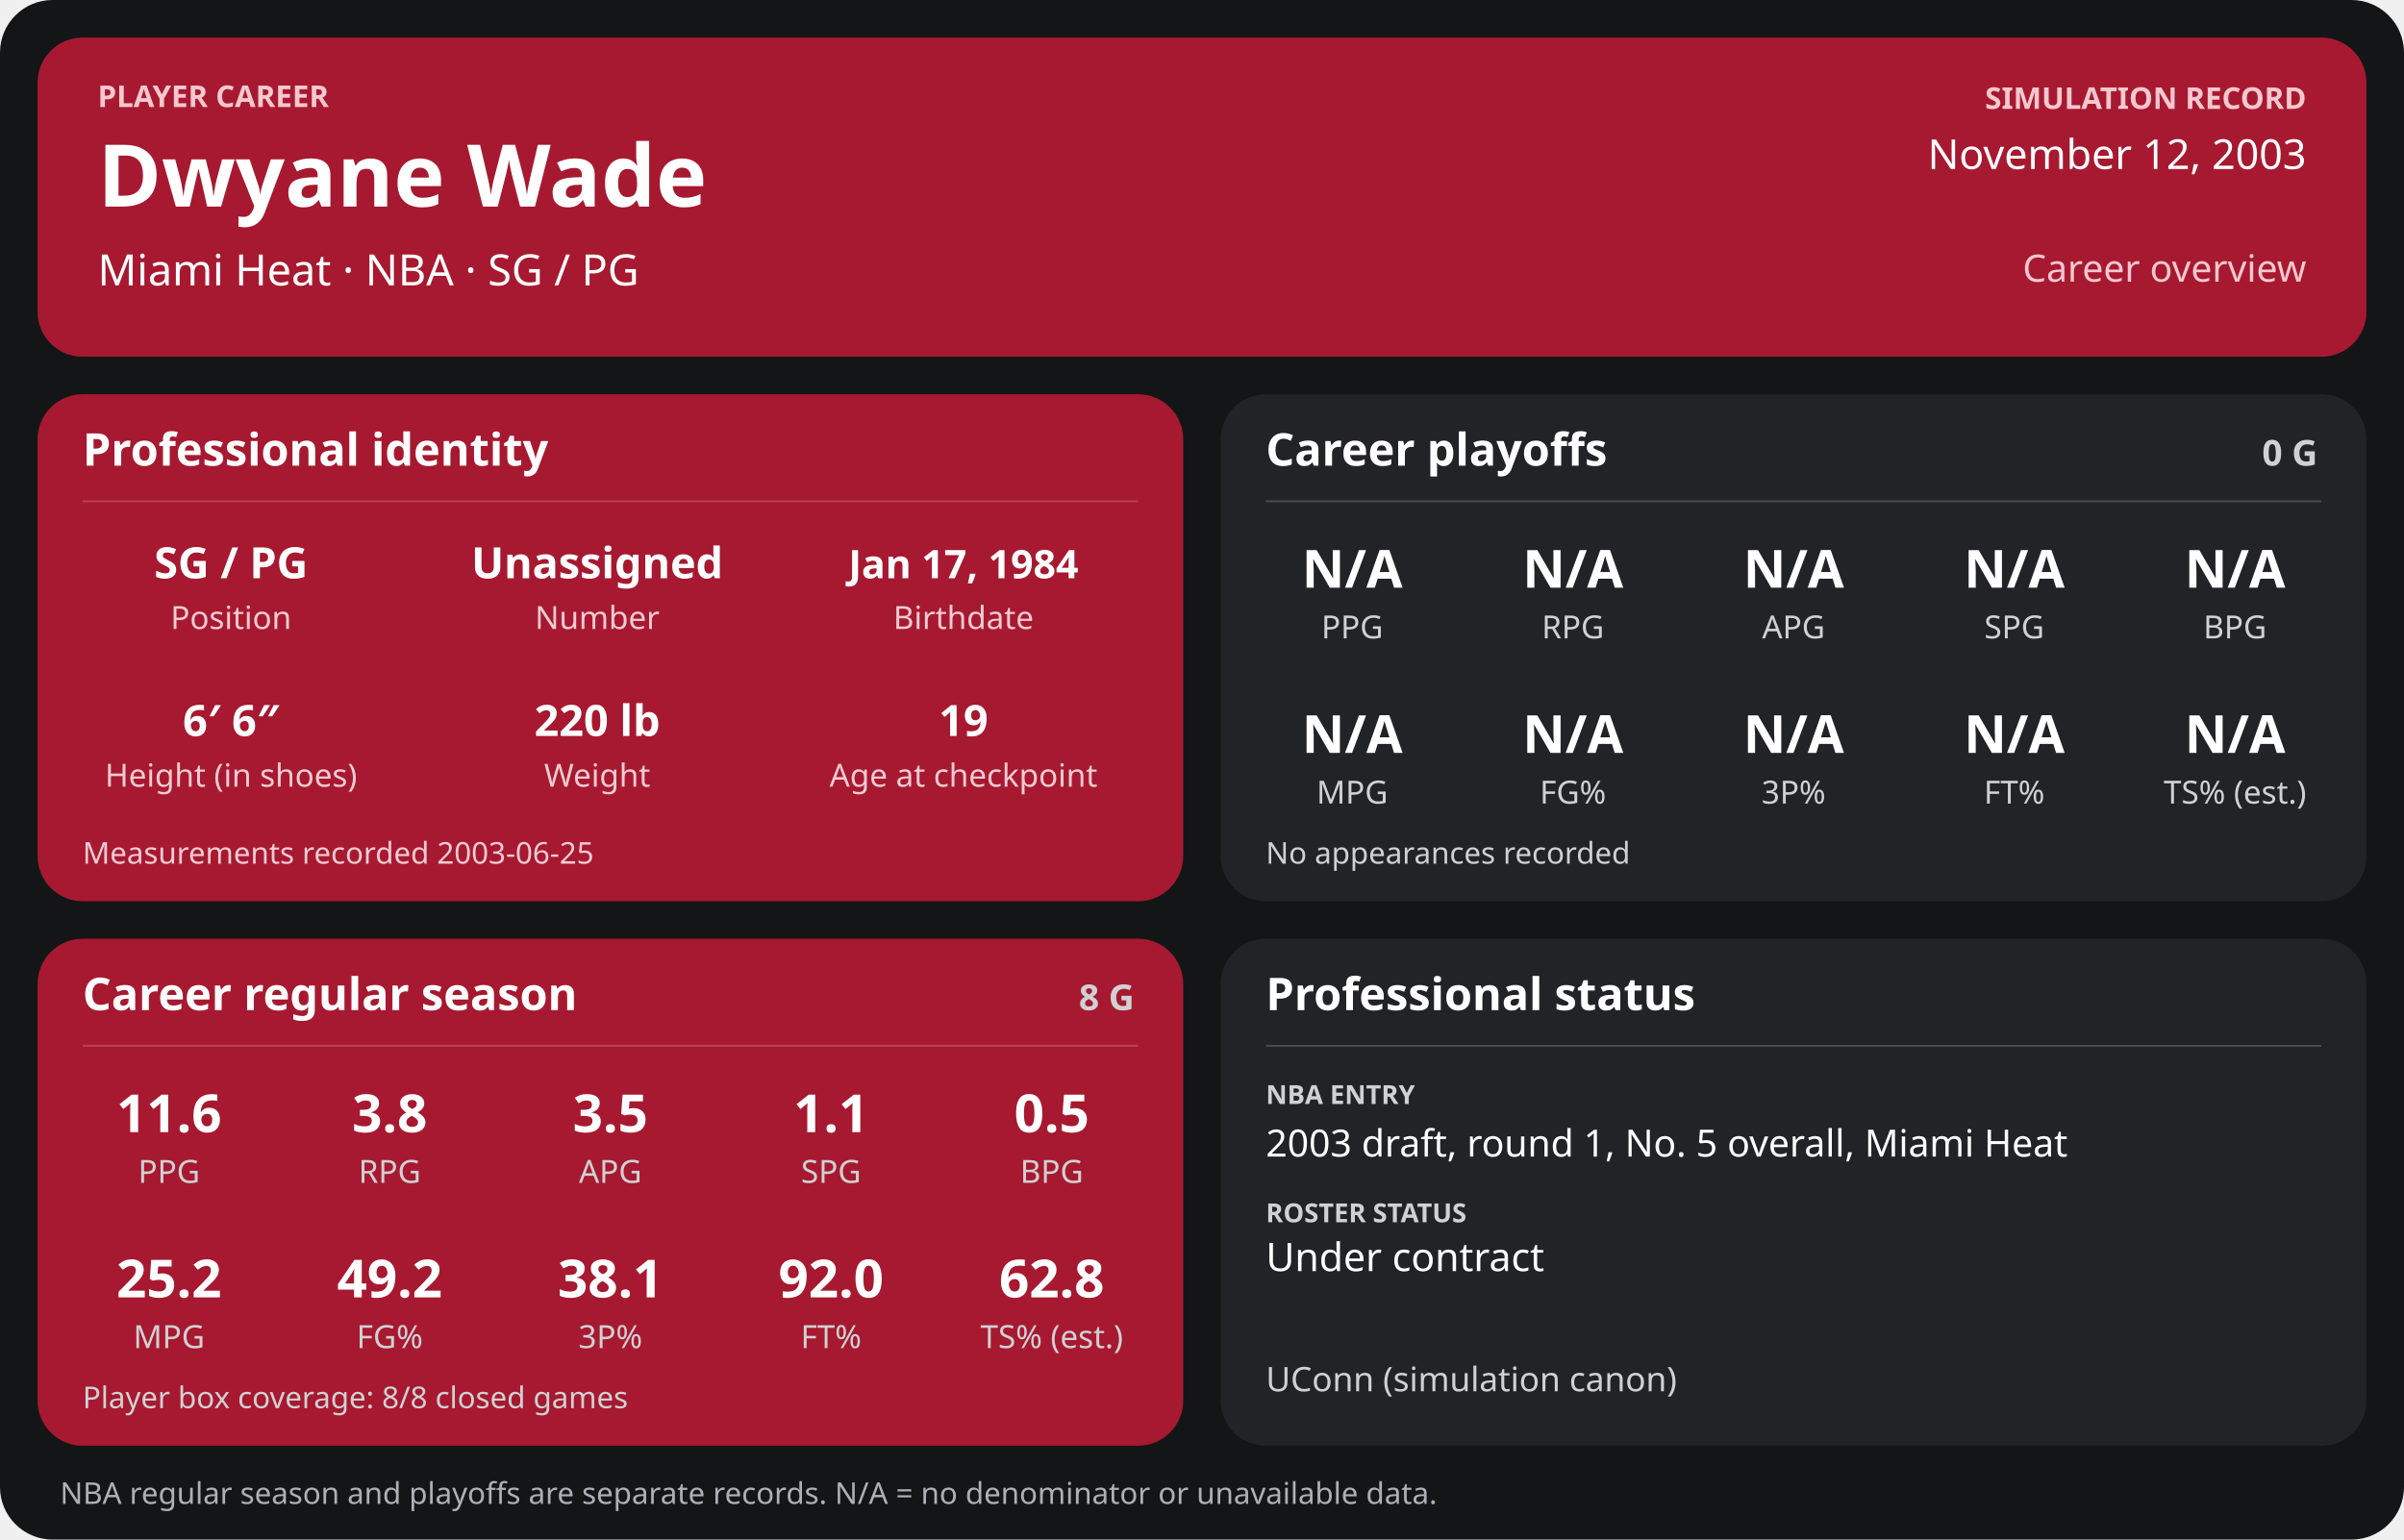
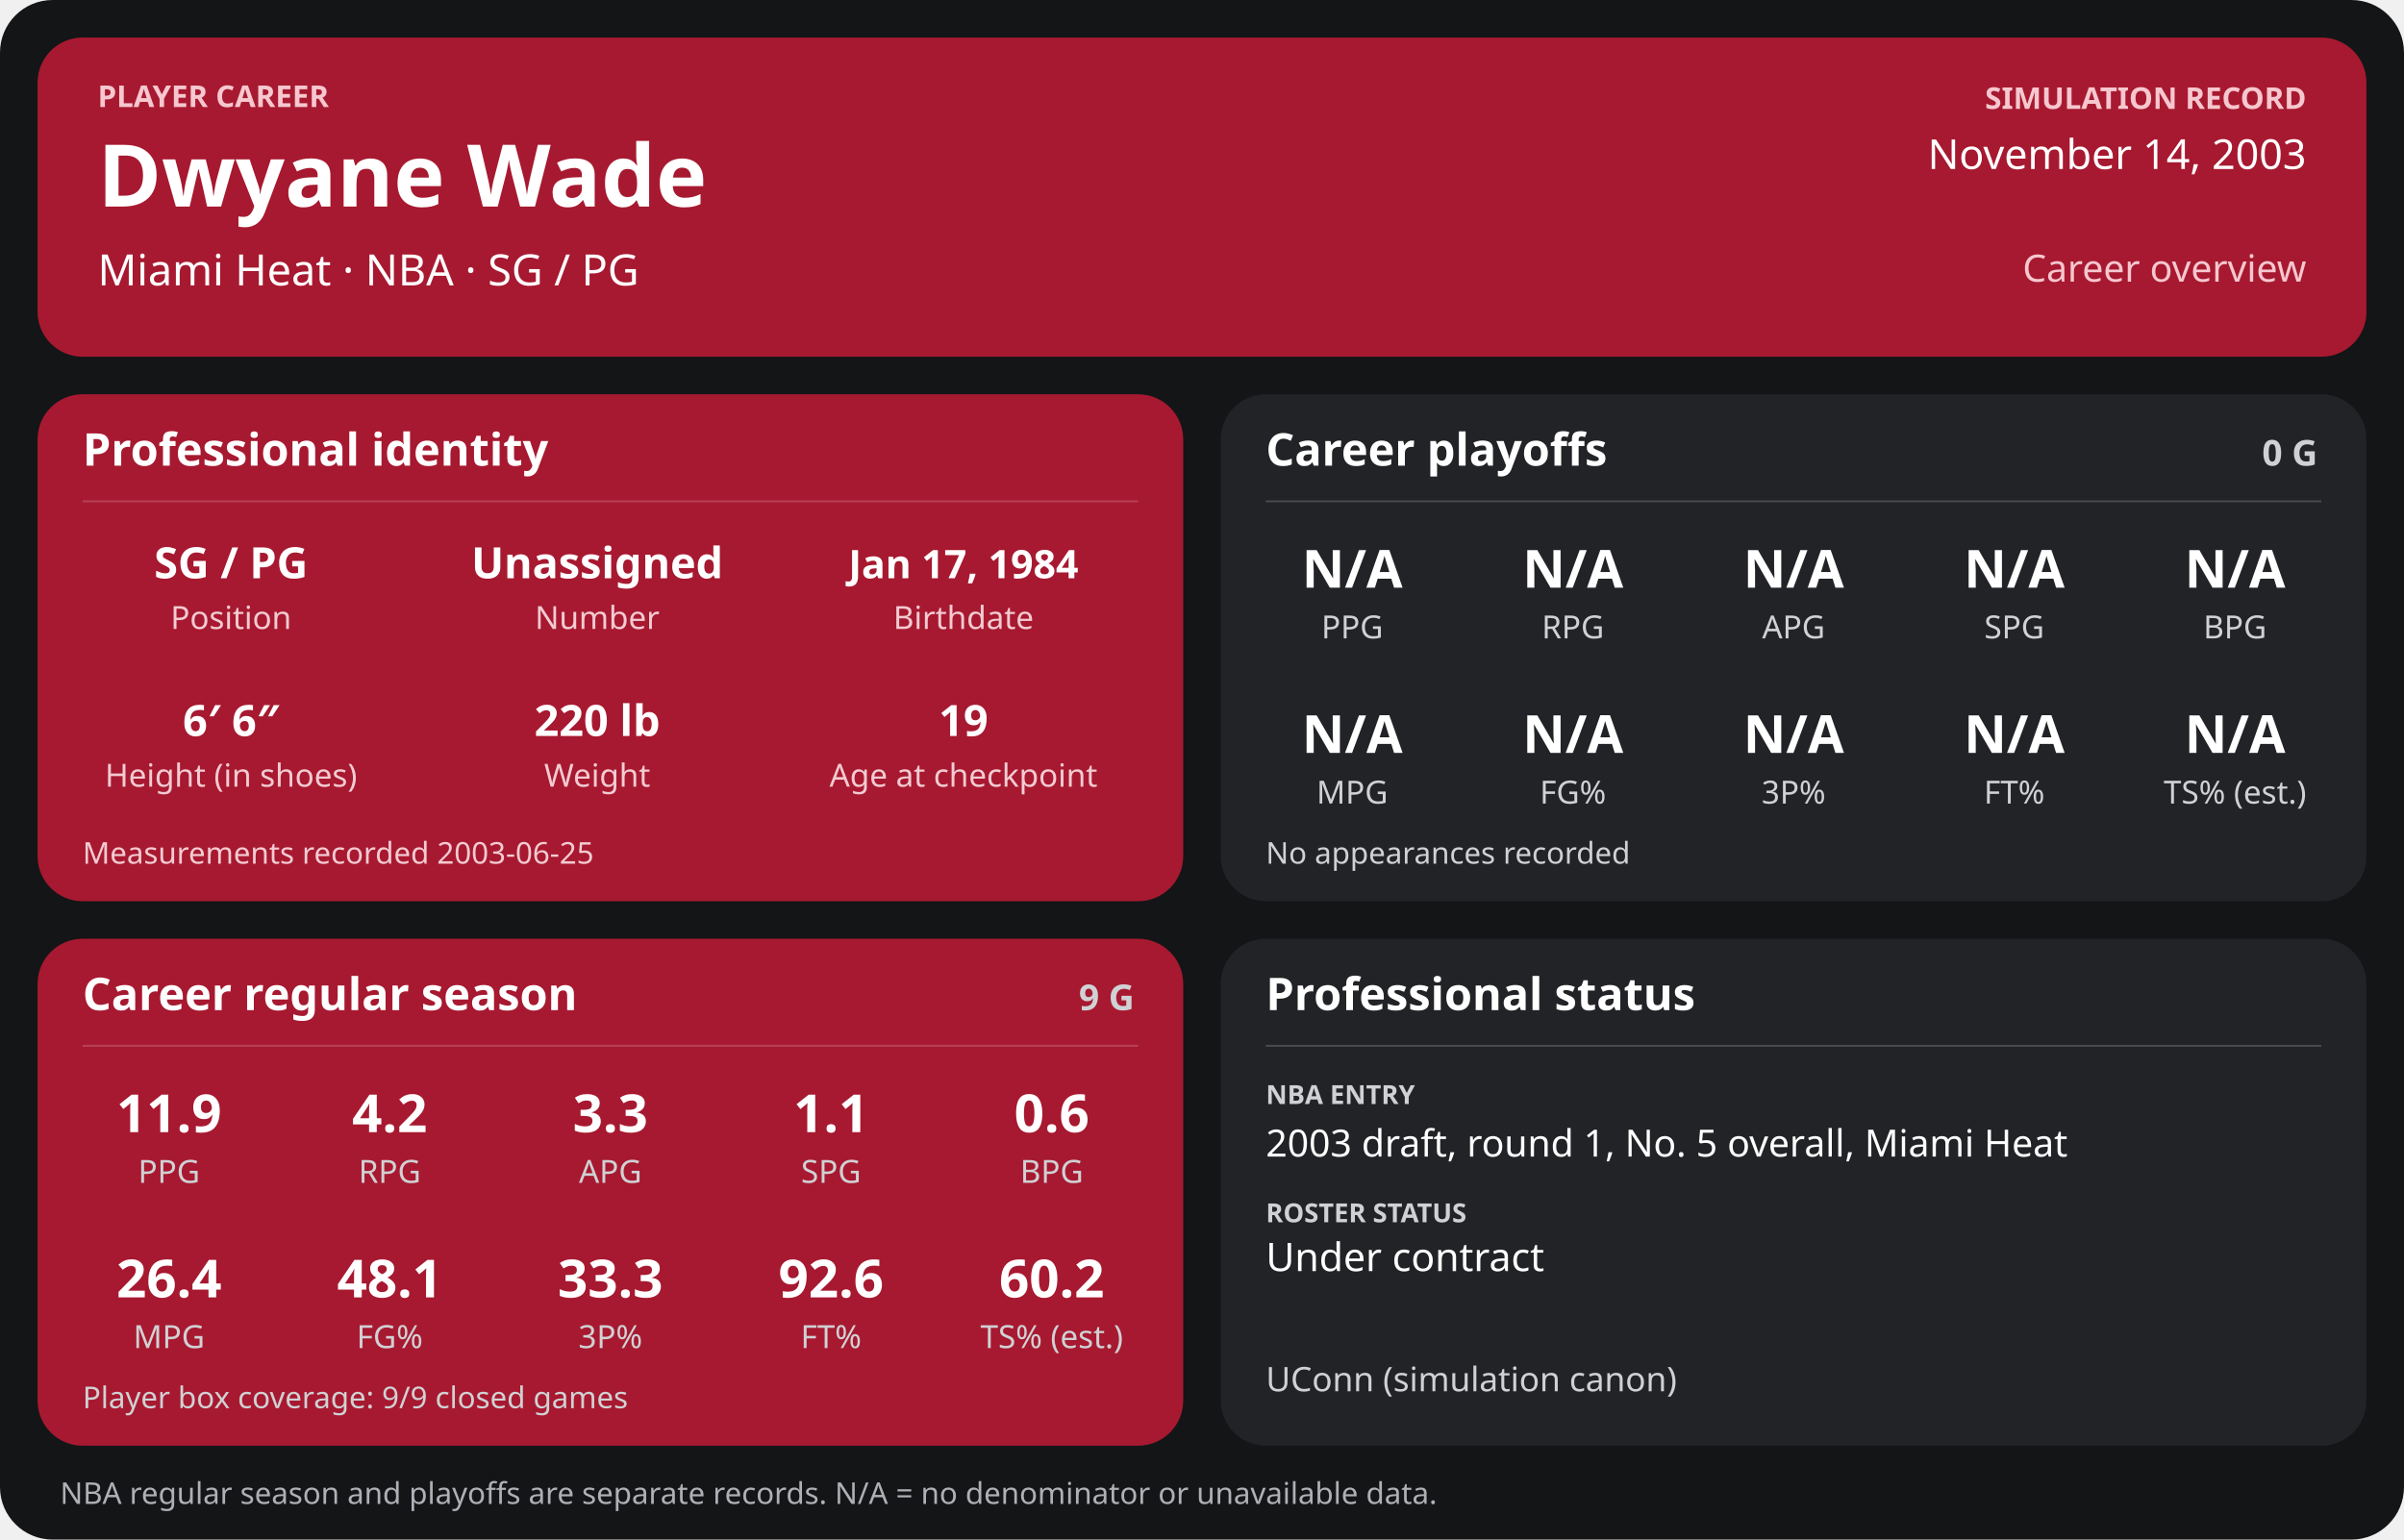
<svg xmlns="http://www.w3.org/2000/svg" width="1280" height="820" viewBox="0 0 1280 820" role="img" aria-labelledby="title desc">
  <rect width="1280" height="820" rx="28" fill="#141517" />
  <g>
    <rect x="20" y="20" width="1240" height="170" rx="24" fill="#a71930" />
    <text x="52" y="57" font-family="sans-serif" fill="#f6c7cf" font-size="16" font-weight="700" text-anchor="start">PLAYER CAREER</text>
    <text x="52" y="110" font-family="sans-serif" fill="#ffffff" font-size="46" font-weight="700" text-anchor="start">Dwyane Wade</text>
    <text x="52" y="152" font-family="sans-serif" fill="#ffffff" font-size="23" font-weight="400" text-anchor="start">Miami Heat  ·  NBA  ·  SG / PG</text>
    <text x="1228" y="58" font-family="sans-serif" fill="#f6c7cf" font-size="16" font-weight="700" text-anchor="end">SIMULATION RECORD</text>
-     <text x="1228" y="90" font-family="sans-serif" fill="#ffffff" font-size="22" font-weight="500" text-anchor="end">November 12, 2003</text>
+     <text x="1228" y="90" font-family="sans-serif" fill="#ffffff" font-size="22" font-weight="500" text-anchor="end">November 14, 2003</text>
    <text x="1228" y="150" font-family="sans-serif" fill="#f6c7cf" font-size="20" font-weight="500" text-anchor="end">Career overview</text>
    <rect x="20" y="210" width="610" height="270" rx="24" fill="#a71930" />
    <text x="44" y="248" font-family="sans-serif" fill="#ffffff" font-size="24" font-weight="700" text-anchor="start">Professional identity</text>
    <line x1="44" y1="267" x2="606" y2="267" stroke="#ffffff" stroke-opacity="0.18" />
    <text x="123" y="308" font-family="sans-serif" fill="#ffffff" font-size="23" font-weight="600" text-anchor="middle">SG / PG</text>
    <text x="123" y="335" font-family="sans-serif" fill="#f3cbd2" font-size="17" font-weight="400" text-anchor="middle">Position</text>
    <text x="318" y="308" font-family="sans-serif" fill="#ffffff" font-size="23" font-weight="600" text-anchor="middle">Unassigned</text>
    <text x="318" y="335" font-family="sans-serif" fill="#f3cbd2" font-size="17" font-weight="400" text-anchor="middle">Number</text>
    <text x="513" y="308" font-family="sans-serif" fill="#ffffff" font-size="21" font-weight="600" text-anchor="middle">Jan 17, 1984</text>
    <text x="513" y="335" font-family="sans-serif" fill="#f3cbd2" font-size="17" font-weight="400" text-anchor="middle">Birthdate</text>
    <text x="123" y="392" font-family="sans-serif" fill="#ffffff" font-size="23" font-weight="600" text-anchor="middle">6′ 6″</text>
    <text x="123" y="419" font-family="sans-serif" fill="#f3cbd2" font-size="17" font-weight="400" text-anchor="middle">Height (in shoes)</text>
    <text x="318" y="392" font-family="sans-serif" fill="#ffffff" font-size="23" font-weight="600" text-anchor="middle">220 lb</text>
    <text x="318" y="419" font-family="sans-serif" fill="#f3cbd2" font-size="17" font-weight="400" text-anchor="middle">Weight</text>
    <text x="513" y="392" font-family="sans-serif" fill="#ffffff" font-size="23" font-weight="600" text-anchor="middle">19</text>
    <text x="513" y="419" font-family="sans-serif" fill="#f3cbd2" font-size="17" font-weight="400" text-anchor="middle">Age at checkpoint</text>
    <text x="44" y="460" font-family="sans-serif" fill="#f3cbd2" font-size="16" font-weight="400" text-anchor="start">Measurements recorded 2003-06-25</text>
    <rect x="650" y="210" width="610" height="270" rx="24" fill="#222326" />
    <text x="674" y="248" font-family="sans-serif" fill="#ffffff" font-size="24" font-weight="700" text-anchor="start">Career playoffs</text>
    <text x="1234" y="248" font-family="sans-serif" fill="#d0d1d4" font-size="19" font-weight="700" text-anchor="end">0 G</text>
    <line x1="674" y1="267" x2="1236" y2="267" stroke="#ffffff" stroke-opacity="0.18" />
    <text x="720.0" y="313" font-family="sans-serif" fill="#ffffff" font-size="28" font-weight="600" text-anchor="middle">N/A</text>
    <text x="720.0" y="340" font-family="sans-serif" fill="#d0d1d4" font-size="17" font-weight="400" text-anchor="middle">PPG</text>
    <text x="837.5" y="313" font-family="sans-serif" fill="#ffffff" font-size="28" font-weight="600" text-anchor="middle">N/A</text>
    <text x="837.5" y="340" font-family="sans-serif" fill="#d0d1d4" font-size="17" font-weight="400" text-anchor="middle">RPG</text>
    <text x="955.0" y="313" font-family="sans-serif" fill="#ffffff" font-size="28" font-weight="600" text-anchor="middle">N/A</text>
    <text x="955.0" y="340" font-family="sans-serif" fill="#d0d1d4" font-size="17" font-weight="400" text-anchor="middle">APG</text>
    <text x="1072.5" y="313" font-family="sans-serif" fill="#ffffff" font-size="28" font-weight="600" text-anchor="middle">N/A</text>
    <text x="1072.5" y="340" font-family="sans-serif" fill="#d0d1d4" font-size="17" font-weight="400" text-anchor="middle">SPG</text>
    <text x="1190.0" y="313" font-family="sans-serif" fill="#ffffff" font-size="28" font-weight="600" text-anchor="middle">N/A</text>
    <text x="1190.0" y="340" font-family="sans-serif" fill="#d0d1d4" font-size="17" font-weight="400" text-anchor="middle">BPG</text>
    <text x="720.0" y="401" font-family="sans-serif" fill="#ffffff" font-size="28" font-weight="600" text-anchor="middle">N/A</text>
    <text x="720.0" y="428" font-family="sans-serif" fill="#d0d1d4" font-size="17" font-weight="400" text-anchor="middle">MPG</text>
    <text x="837.5" y="401" font-family="sans-serif" fill="#ffffff" font-size="28" font-weight="600" text-anchor="middle">N/A</text>
    <text x="837.5" y="428" font-family="sans-serif" fill="#d0d1d4" font-size="17" font-weight="400" text-anchor="middle">FG%</text>
    <text x="955.0" y="401" font-family="sans-serif" fill="#ffffff" font-size="28" font-weight="600" text-anchor="middle">N/A</text>
    <text x="955.0" y="428" font-family="sans-serif" fill="#d0d1d4" font-size="17" font-weight="400" text-anchor="middle">3P%</text>
    <text x="1072.5" y="401" font-family="sans-serif" fill="#ffffff" font-size="28" font-weight="600" text-anchor="middle">N/A</text>
    <text x="1072.5" y="428" font-family="sans-serif" fill="#d0d1d4" font-size="17" font-weight="400" text-anchor="middle">FT%</text>
    <text x="1190.0" y="401" font-family="sans-serif" fill="#ffffff" font-size="28" font-weight="600" text-anchor="middle">N/A</text>
    <text x="1190.0" y="428" font-family="sans-serif" fill="#d0d1d4" font-size="17" font-weight="400" text-anchor="middle">TS% (est.)</text>
    <text x="674" y="460" font-family="sans-serif" fill="#d0d1d4" font-size="16" font-weight="400" text-anchor="start">No appearances recorded</text>
    <rect x="20" y="500" width="610" height="270" rx="24" fill="#a71930" />
    <text x="44" y="538" font-family="sans-serif" fill="#ffffff" font-size="24" font-weight="700" text-anchor="start">Career regular season</text>
-     <text x="604" y="538" font-family="sans-serif" fill="#d0d1d4" font-size="19" font-weight="700" text-anchor="end">8 G</text>
+     <text x="604" y="538" font-family="sans-serif" fill="#d0d1d4" font-size="19" font-weight="700" text-anchor="end">9 G</text>
    <line x1="44" y1="557" x2="606" y2="557" stroke="#ffffff" stroke-opacity="0.18" />
-     <text x="90.0" y="603" font-family="sans-serif" fill="#ffffff" font-size="28" font-weight="600" text-anchor="middle">11.6</text>
+     <text x="90.0" y="603" font-family="sans-serif" fill="#ffffff" font-size="28" font-weight="600" text-anchor="middle">11.9</text>
    <text x="90.0" y="630" font-family="sans-serif" fill="#d0d1d4" font-size="17" font-weight="400" text-anchor="middle">PPG</text>
-     <text x="207.5" y="603" font-family="sans-serif" fill="#ffffff" font-size="28" font-weight="600" text-anchor="middle">3.8</text>
+     <text x="207.5" y="603" font-family="sans-serif" fill="#ffffff" font-size="28" font-weight="600" text-anchor="middle">4.2</text>
    <text x="207.5" y="630" font-family="sans-serif" fill="#d0d1d4" font-size="17" font-weight="400" text-anchor="middle">RPG</text>
-     <text x="325.0" y="603" font-family="sans-serif" fill="#ffffff" font-size="28" font-weight="600" text-anchor="middle">3.5</text>
+     <text x="325.0" y="603" font-family="sans-serif" fill="#ffffff" font-size="28" font-weight="600" text-anchor="middle">3.3</text>
    <text x="325.0" y="630" font-family="sans-serif" fill="#d0d1d4" font-size="17" font-weight="400" text-anchor="middle">APG</text>
    <text x="442.5" y="603" font-family="sans-serif" fill="#ffffff" font-size="28" font-weight="600" text-anchor="middle">1.1</text>
    <text x="442.5" y="630" font-family="sans-serif" fill="#d0d1d4" font-size="17" font-weight="400" text-anchor="middle">SPG</text>
-     <text x="560.0" y="603" font-family="sans-serif" fill="#ffffff" font-size="28" font-weight="600" text-anchor="middle">0.5</text>
+     <text x="560.0" y="603" font-family="sans-serif" fill="#ffffff" font-size="28" font-weight="600" text-anchor="middle">0.6</text>
    <text x="560.0" y="630" font-family="sans-serif" fill="#d0d1d4" font-size="17" font-weight="400" text-anchor="middle">BPG</text>
-     <text x="90.0" y="691" font-family="sans-serif" fill="#ffffff" font-size="28" font-weight="600" text-anchor="middle">25.2</text>
+     <text x="90.0" y="691" font-family="sans-serif" fill="#ffffff" font-size="28" font-weight="600" text-anchor="middle">26.4</text>
    <text x="90.0" y="718" font-family="sans-serif" fill="#d0d1d4" font-size="17" font-weight="400" text-anchor="middle">MPG</text>
-     <text x="207.5" y="691" font-family="sans-serif" fill="#ffffff" font-size="28" font-weight="600" text-anchor="middle">49.2</text>
+     <text x="207.5" y="691" font-family="sans-serif" fill="#ffffff" font-size="28" font-weight="600" text-anchor="middle">48.1</text>
    <text x="207.5" y="718" font-family="sans-serif" fill="#d0d1d4" font-size="17" font-weight="400" text-anchor="middle">FG%</text>
-     <text x="325.0" y="691" font-family="sans-serif" fill="#ffffff" font-size="28" font-weight="600" text-anchor="middle">38.1</text>
+     <text x="325.0" y="691" font-family="sans-serif" fill="#ffffff" font-size="28" font-weight="600" text-anchor="middle">33.3</text>
    <text x="325.0" y="718" font-family="sans-serif" fill="#d0d1d4" font-size="17" font-weight="400" text-anchor="middle">3P%</text>
-     <text x="442.5" y="691" font-family="sans-serif" fill="#ffffff" font-size="28" font-weight="600" text-anchor="middle">92.0</text>
+     <text x="442.5" y="691" font-family="sans-serif" fill="#ffffff" font-size="28" font-weight="600" text-anchor="middle">92.6</text>
    <text x="442.5" y="718" font-family="sans-serif" fill="#d0d1d4" font-size="17" font-weight="400" text-anchor="middle">FT%</text>
-     <text x="560.0" y="691" font-family="sans-serif" fill="#ffffff" font-size="28" font-weight="600" text-anchor="middle">62.8</text>
+     <text x="560.0" y="691" font-family="sans-serif" fill="#ffffff" font-size="28" font-weight="600" text-anchor="middle">60.2</text>
    <text x="560.0" y="718" font-family="sans-serif" fill="#d0d1d4" font-size="17" font-weight="400" text-anchor="middle">TS% (est.)</text>
-     <text x="44" y="750" font-family="sans-serif" fill="#d0d1d4" font-size="16" font-weight="400" text-anchor="start">Player box coverage: 8/8 closed games</text>
+     <text x="44" y="750" font-family="sans-serif" fill="#d0d1d4" font-size="16" font-weight="400" text-anchor="start">Player box coverage: 9/9 closed games</text>
    <rect x="650" y="500" width="610" height="270" rx="24" fill="#222326" />
    <text x="674" y="538" font-family="sans-serif" fill="#ffffff" font-size="24" font-weight="700" text-anchor="start">Professional status</text>
    <line x1="674" y1="557" x2="1236" y2="557" stroke="#ffffff" stroke-opacity="0.18" />
    <text x="674" y="588" font-family="sans-serif" fill="#d0d1d4" font-size="14" font-weight="700" text-anchor="start">NBA ENTRY</text>
    <text x="674" y="616" font-family="sans-serif" fill="#ffffff" font-size="20" font-weight="500" text-anchor="start">2003 draft, round 1, No. 5 overall, Miami Heat</text>
    <text x="674" y="651" font-family="sans-serif" fill="#d0d1d4" font-size="14" font-weight="700" text-anchor="start">ROSTER STATUS</text>
    <text x="674" y="677" font-family="sans-serif" fill="#ffffff" font-size="21" font-weight="500" text-anchor="start">Under contract</text>
    <text x="674" y="741" font-family="sans-serif" fill="#d0d1d4" font-size="18" font-weight="400" text-anchor="start">UConn (simulation canon)</text>
    <text x="32" y="801" font-family="sans-serif" fill="#aeb0b5" font-size="16" font-weight="400" text-anchor="start">NBA regular season and playoffs are separate records. N/A = no denominator or unavailable data.</text>
  </g>
</svg>
